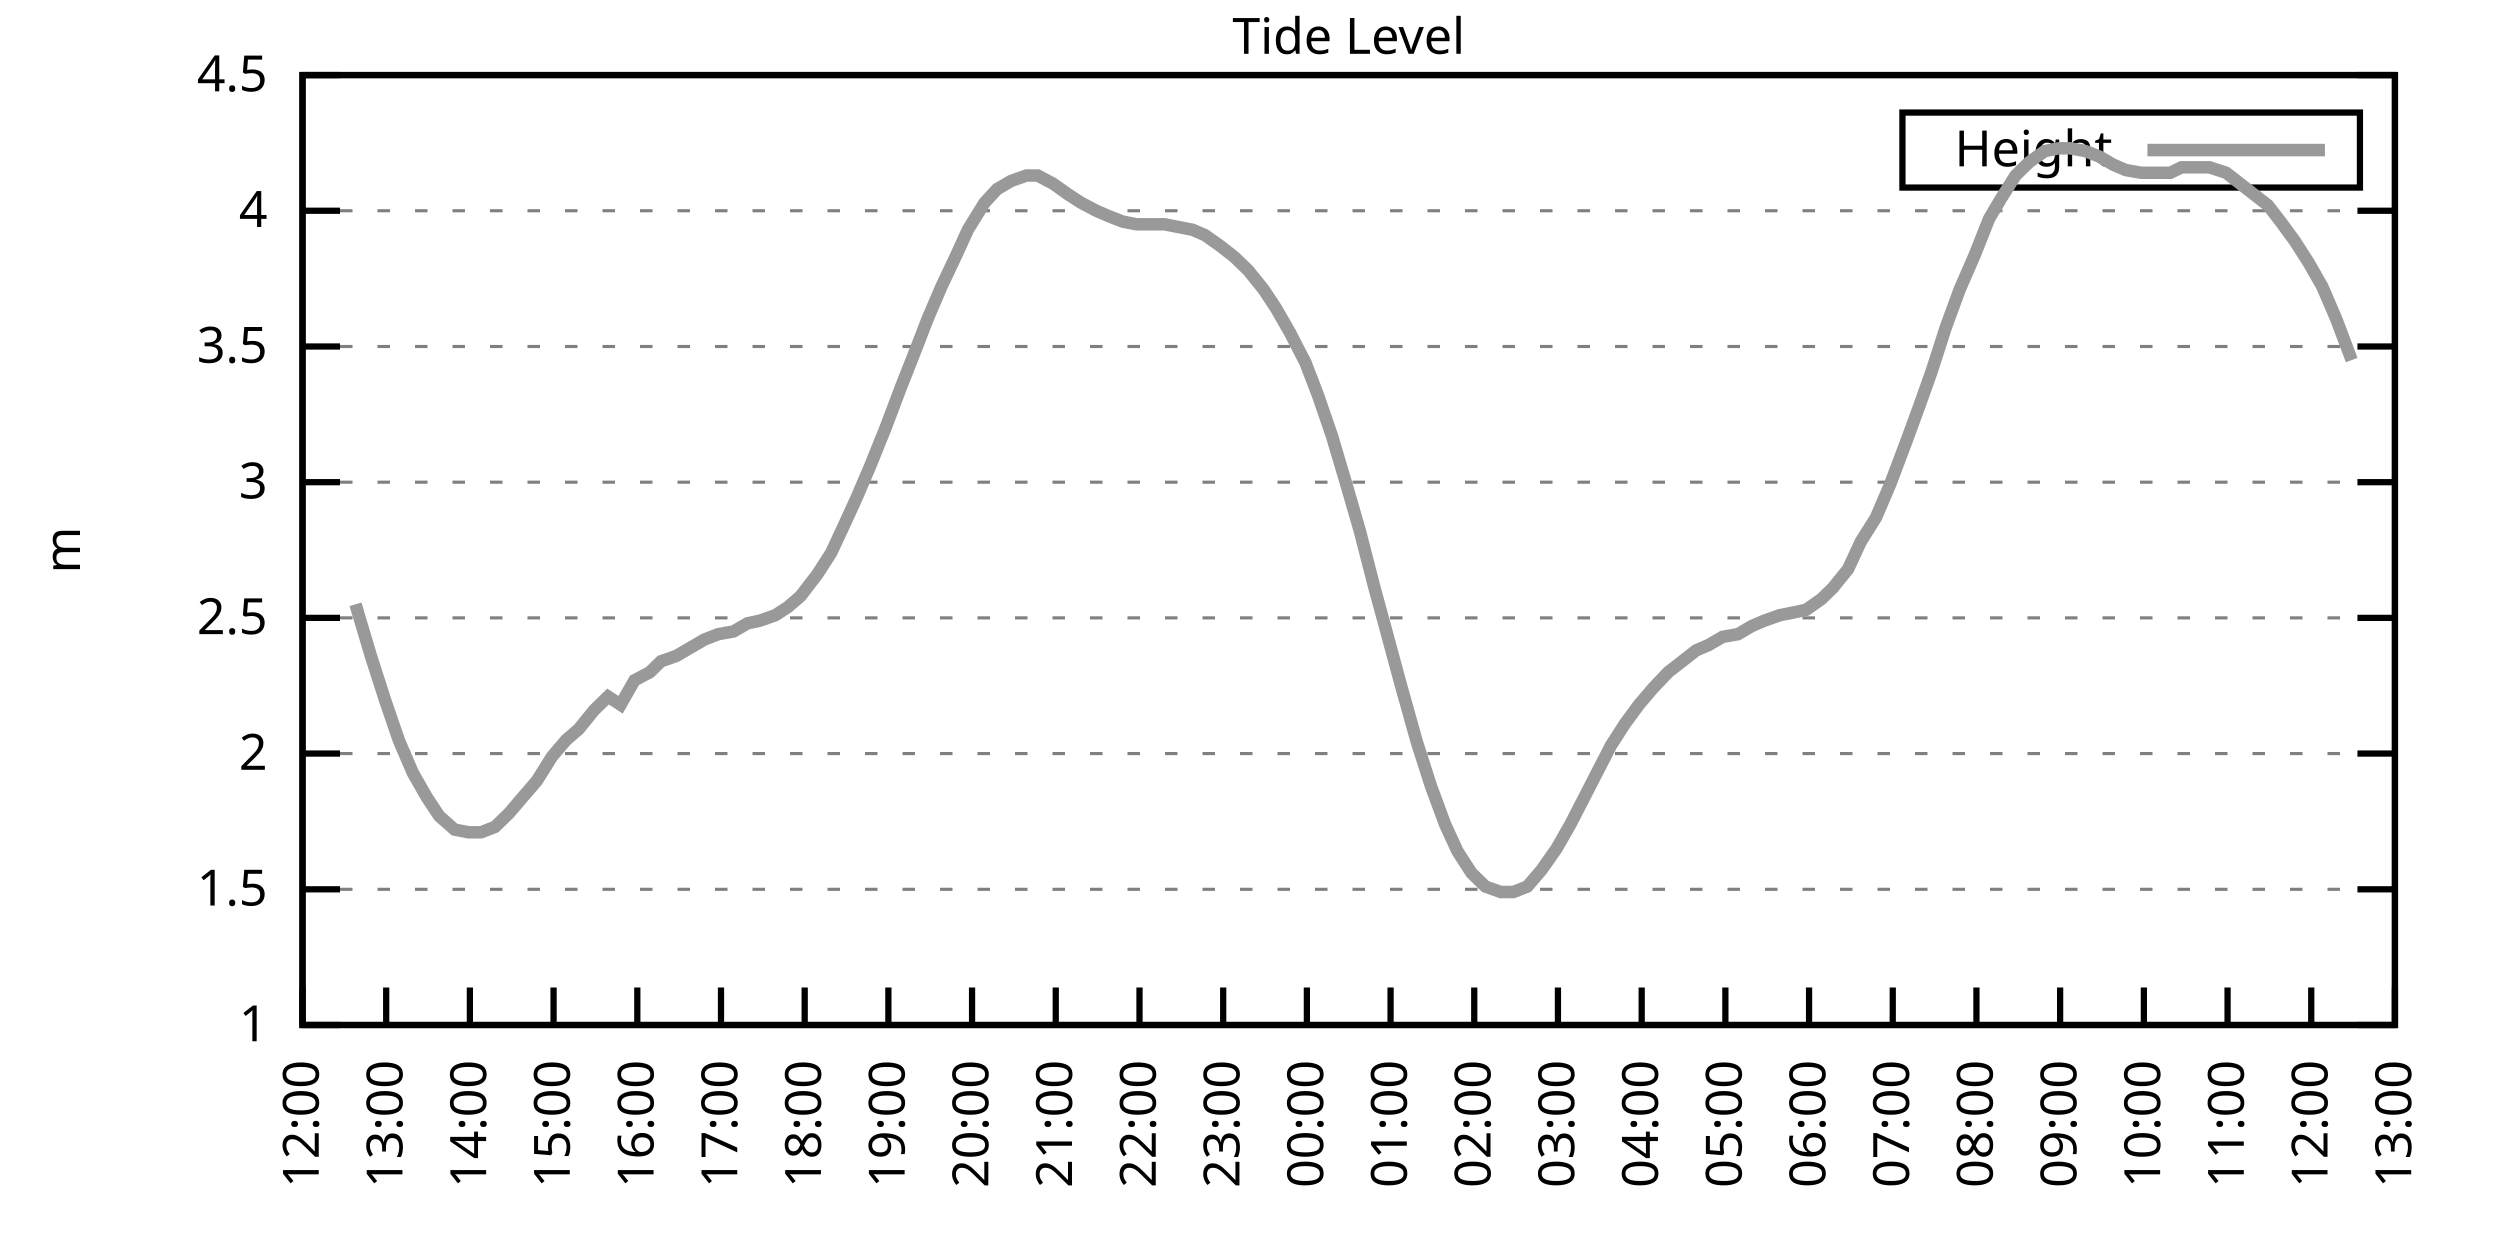
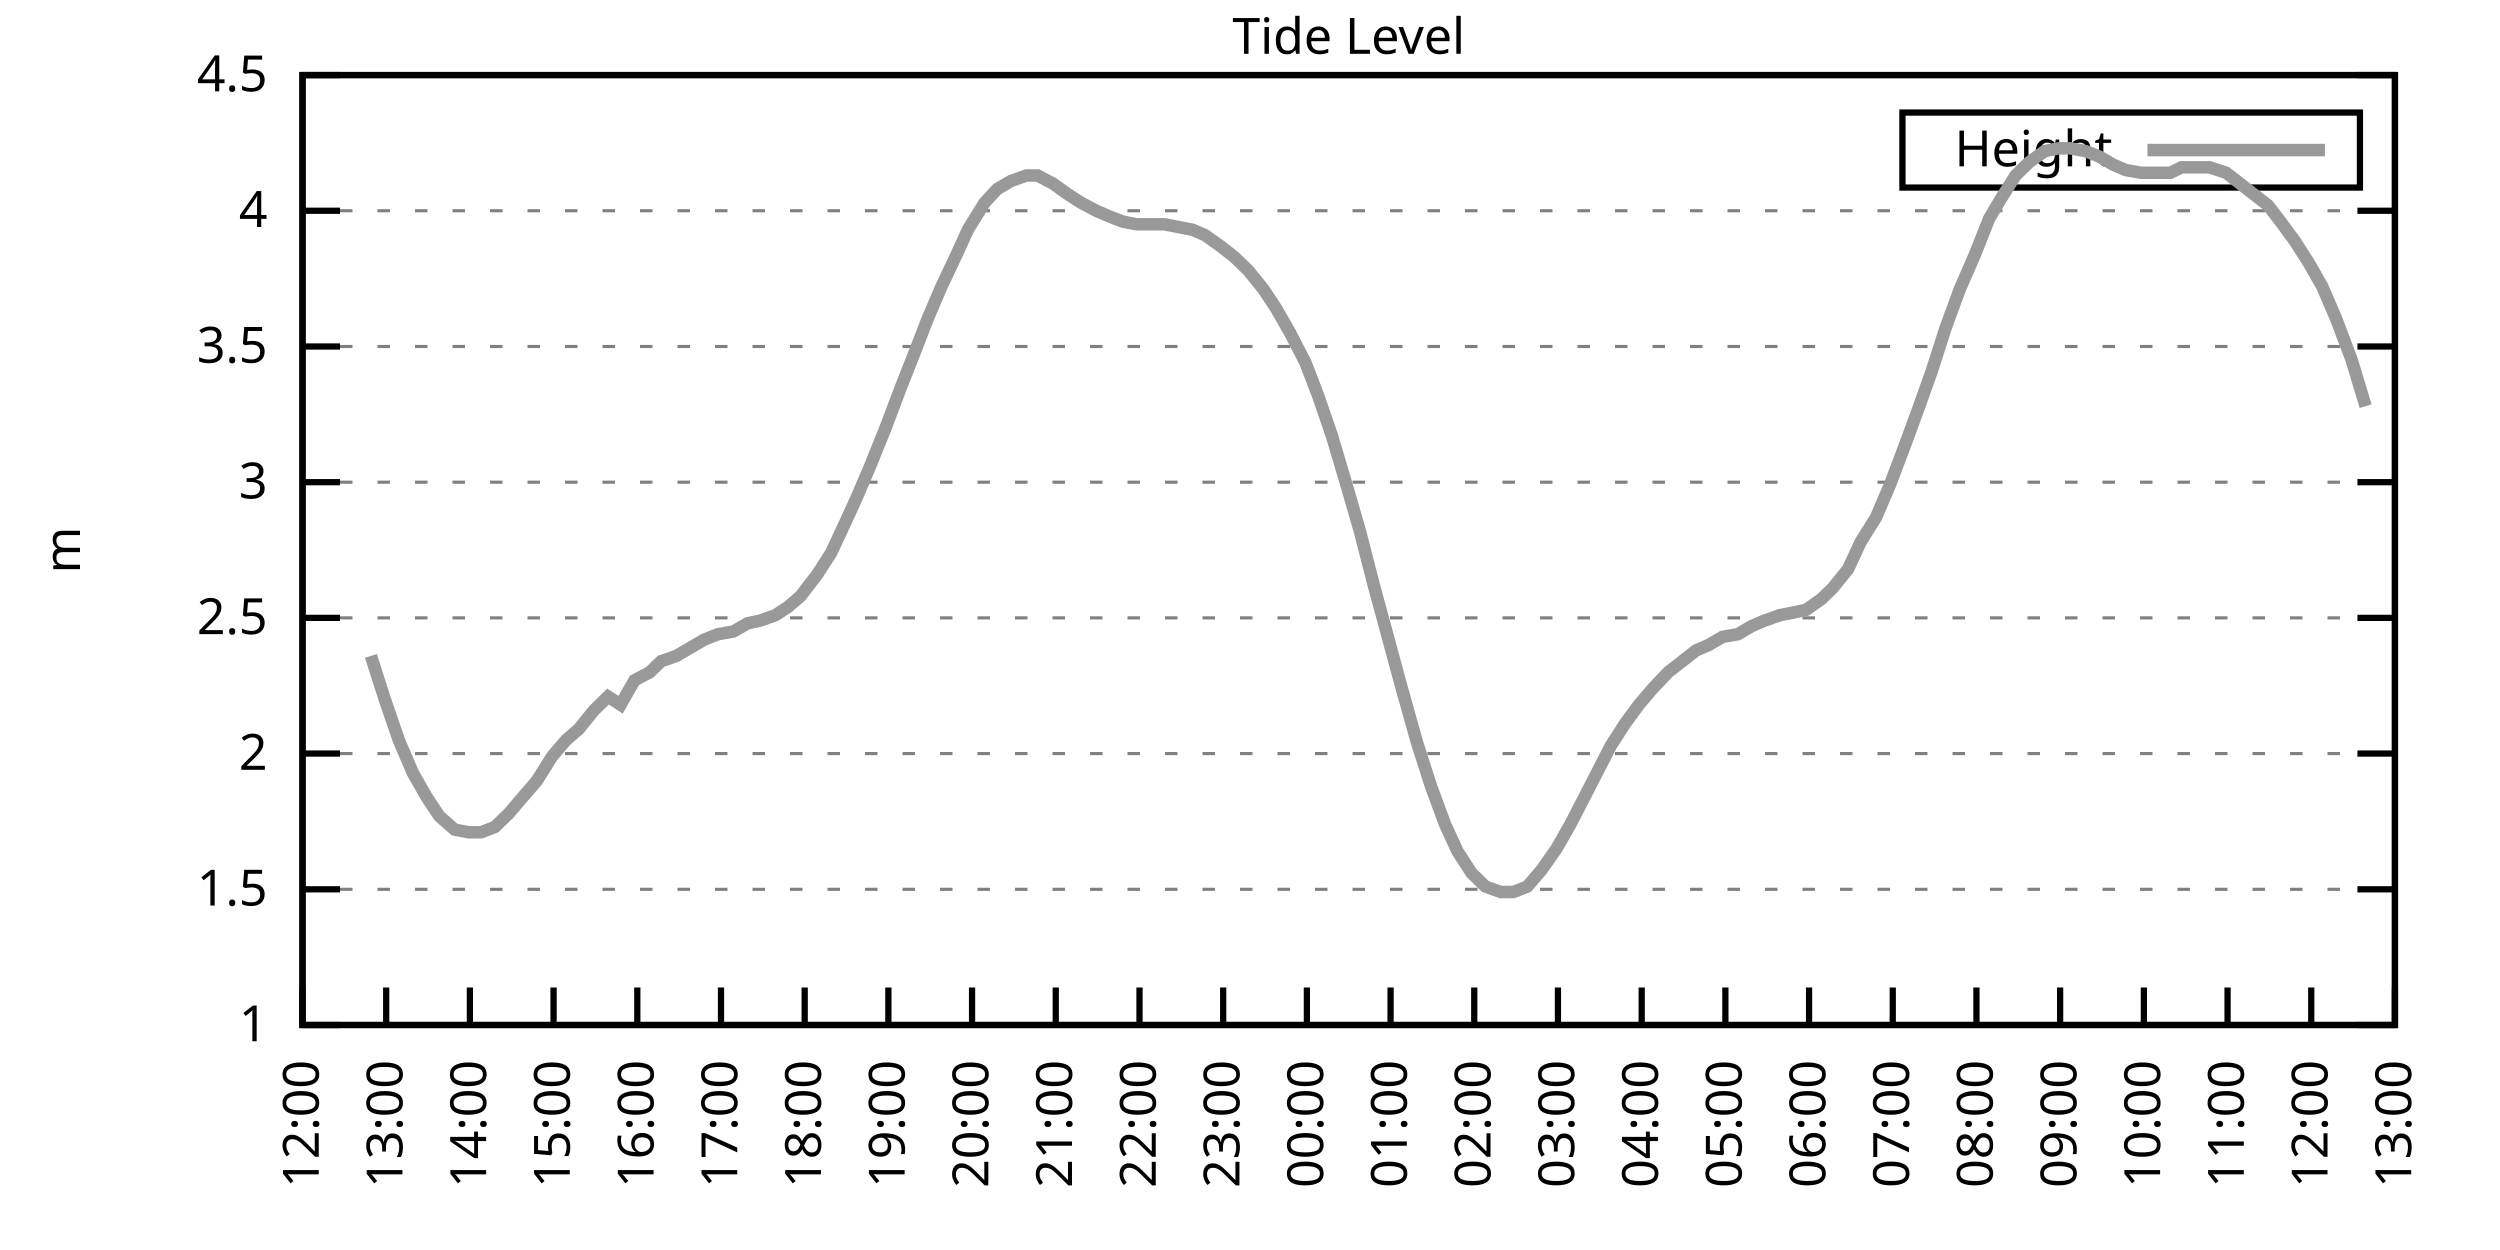
<svg xmlns="http://www.w3.org/2000/svg" xmlns:xlink="http://www.w3.org/1999/xlink" width="400" height="200" viewBox="0 0 400 200">
  <g id="gnuplot_canvas">
    <rect x="0" y="0" width="400" height="200" fill="none" />
    <defs>
      <circle id="gpDot" r="0.5" stroke-width="0.5" stroke="currentColor" />
      <path id="gpPt0" stroke-width="0.333" stroke="currentColor" d="M-1,0 h2 M0,-1 v2" />
      <path id="gpPt1" stroke-width="0.333" stroke="currentColor" d="M-1,-1 L1,1 M1,-1 L-1,1" />
      <path id="gpPt2" stroke-width="0.333" stroke="currentColor" d="M-1,0 L1,0 M0,-1 L0,1 M-1,-1 L1,1 M-1,1 L1,-1" />
      <rect id="gpPt3" stroke-width="0.333" stroke="currentColor" x="-1" y="-1" width="2" height="2" />
      <rect id="gpPt4" stroke-width="0.333" stroke="currentColor" fill="currentColor" x="-1" y="-1" width="2" height="2" />
      <circle id="gpPt5" stroke-width="0.333" stroke="currentColor" cx="0" cy="0" r="1" />
      <use xlink:href="#gpPt5" id="gpPt6" fill="currentColor" stroke="none" />
      <path id="gpPt7" stroke-width="0.333" stroke="currentColor" d="M0,-1.33 L-1.33,0.67 L1.33,0.67 z" />
      <use xlink:href="#gpPt7" id="gpPt8" fill="currentColor" stroke="none" />
      <use xlink:href="#gpPt7" id="gpPt9" stroke="currentColor" transform="rotate(180)" />
      <use xlink:href="#gpPt9" id="gpPt10" fill="currentColor" stroke="none" />
      <use xlink:href="#gpPt3" id="gpPt11" stroke="currentColor" transform="rotate(45)" />
      <use xlink:href="#gpPt11" id="gpPt12" fill="currentColor" stroke="none" />
      <path id="gpPt13" stroke-width="0.333" stroke="currentColor" d="M0,1.330 L1.265,0.411 L0.782,-1.067 L-0.782,-1.076 L-1.265,0.411 z" />
      <use xlink:href="#gpPt13" id="gpPt14" fill="currentColor" stroke="none" />
      <filter id="textbox" filterUnits="objectBoundingBox" x="0" y="0" height="1" width="1">
        <feFlood flood-color="white" flood-opacity="1" result="bgnd" />
        <feComposite in="SourceGraphic" in2="bgnd" operator="atop" />
      </filter>
      <filter id="greybox" filterUnits="objectBoundingBox" x="0" y="0" height="1" width="1">
        <feFlood flood-color="lightgrey" flood-opacity="1" result="grey" />
        <feComposite in="SourceGraphic" in2="grey" operator="atop" />
      </filter>
    </defs>
    <g fill="none" color="white" stroke="currentColor" stroke-width="1.00" stroke-linecap="butt" stroke-linejoin="miter">
</g>
    <g fill="none" color="black" stroke="currentColor" stroke-width="1.00" stroke-linecap="butt" stroke-linejoin="miter">
      <g stroke="none" shape-rendering="crispEdges">
        <polygon fill="rgb(255, 255, 255)" points="48.40,164.00 383.18,164.00 383.18,12.02 48.40,12.02 " />
      </g>
    </g>
    <g fill="none" color="black" stroke="currentColor" stroke-width="1.00" stroke-linecap="butt" stroke-linejoin="miter">
</g>
    <g fill="none" color="black" stroke="black" stroke-width="0.50" stroke-linecap="butt" stroke-linejoin="miter">
</g>
    <g fill="none" color="gray" stroke="currentColor" stroke-width="0.50" stroke-linecap="butt" stroke-linejoin="miter">
      <path stroke="gray" stroke-dasharray="2,4" class="gridline" d="M48.40,164.00 L383.19,164.00  " />
    </g>
    <g fill="none" color="gray" stroke="gray" stroke-width="1.00" stroke-linecap="butt" stroke-linejoin="miter">
</g>
    <g fill="none" color="black" stroke="currentColor" stroke-width="1.00" stroke-linecap="butt" stroke-linejoin="miter">
      <path stroke="black" d="M48.40,164.00 L54.40,164.00 M383.19,164.00 L377.19,164.00  " />
      <g transform="translate(42.80,166.60)" stroke="none" fill="black" font-family="Sans" font-size="8.00" text-anchor="end">
        <text>
          <tspan font-family="Sans"> 1</tspan>
        </text>
      </g>
    </g>
    <g fill="none" color="black" stroke="currentColor" stroke-width="1.00" stroke-linecap="butt" stroke-linejoin="miter">
</g>
    <g fill="none" color="black" stroke="black" stroke-width="0.50" stroke-linecap="butt" stroke-linejoin="miter">
</g>
    <g fill="none" color="gray" stroke="currentColor" stroke-width="0.50" stroke-linecap="butt" stroke-linejoin="miter">
      <path stroke="gray" stroke-dasharray="2,4" class="gridline" d="M48.40,142.29 L383.19,142.29  " />
    </g>
    <g fill="none" color="gray" stroke="gray" stroke-width="1.00" stroke-linecap="butt" stroke-linejoin="miter">
</g>
    <g fill="none" color="black" stroke="currentColor" stroke-width="1.00" stroke-linecap="butt" stroke-linejoin="miter">
      <path stroke="black" d="M48.40,142.29 L54.40,142.29 M383.19,142.29 L377.19,142.29  " />
      <g transform="translate(42.80,144.89)" stroke="none" fill="black" font-family="Sans" font-size="8.00" text-anchor="end">
        <text>
          <tspan font-family="Sans"> 1.5</tspan>
        </text>
      </g>
    </g>
    <g fill="none" color="black" stroke="currentColor" stroke-width="1.00" stroke-linecap="butt" stroke-linejoin="miter">
</g>
    <g fill="none" color="black" stroke="black" stroke-width="0.50" stroke-linecap="butt" stroke-linejoin="miter">
</g>
    <g fill="none" color="gray" stroke="currentColor" stroke-width="0.50" stroke-linecap="butt" stroke-linejoin="miter">
      <path stroke="gray" stroke-dasharray="2,4" class="gridline" d="M48.40,120.57 L383.19,120.57  " />
    </g>
    <g fill="none" color="gray" stroke="gray" stroke-width="1.00" stroke-linecap="butt" stroke-linejoin="miter">
</g>
    <g fill="none" color="black" stroke="currentColor" stroke-width="1.00" stroke-linecap="butt" stroke-linejoin="miter">
      <path stroke="black" d="M48.40,120.57 L54.40,120.57 M383.19,120.57 L377.19,120.57  " />
      <g transform="translate(42.80,123.17)" stroke="none" fill="black" font-family="Sans" font-size="8.00" text-anchor="end">
        <text>
          <tspan font-family="Sans"> 2</tspan>
        </text>
      </g>
    </g>
    <g fill="none" color="black" stroke="currentColor" stroke-width="1.00" stroke-linecap="butt" stroke-linejoin="miter">
</g>
    <g fill="none" color="black" stroke="black" stroke-width="0.50" stroke-linecap="butt" stroke-linejoin="miter">
</g>
    <g fill="none" color="gray" stroke="currentColor" stroke-width="0.50" stroke-linecap="butt" stroke-linejoin="miter">
      <path stroke="gray" stroke-dasharray="2,4" class="gridline" d="M48.40,98.86 L383.19,98.86  " />
    </g>
    <g fill="none" color="gray" stroke="gray" stroke-width="1.00" stroke-linecap="butt" stroke-linejoin="miter">
</g>
    <g fill="none" color="black" stroke="currentColor" stroke-width="1.00" stroke-linecap="butt" stroke-linejoin="miter">
      <path stroke="black" d="M48.40,98.86 L54.40,98.86 M383.19,98.86 L377.19,98.86  " />
      <g transform="translate(42.80,101.46)" stroke="none" fill="black" font-family="Sans" font-size="8.00" text-anchor="end">
        <text>
          <tspan font-family="Sans"> 2.5</tspan>
        </text>
      </g>
    </g>
    <g fill="none" color="black" stroke="currentColor" stroke-width="1.00" stroke-linecap="butt" stroke-linejoin="miter">
</g>
    <g fill="none" color="black" stroke="black" stroke-width="0.50" stroke-linecap="butt" stroke-linejoin="miter">
</g>
    <g fill="none" color="gray" stroke="currentColor" stroke-width="0.50" stroke-linecap="butt" stroke-linejoin="miter">
      <path stroke="gray" stroke-dasharray="2,4" class="gridline" d="M48.40,77.15 L383.19,77.15  " />
    </g>
    <g fill="none" color="gray" stroke="gray" stroke-width="1.00" stroke-linecap="butt" stroke-linejoin="miter">
</g>
    <g fill="none" color="black" stroke="currentColor" stroke-width="1.00" stroke-linecap="butt" stroke-linejoin="miter">
      <path stroke="black" d="M48.40,77.15 L54.40,77.15 M383.19,77.15 L377.19,77.15  " />
      <g transform="translate(42.80,79.75)" stroke="none" fill="black" font-family="Sans" font-size="8.00" text-anchor="end">
        <text>
          <tspan font-family="Sans"> 3</tspan>
        </text>
      </g>
    </g>
    <g fill="none" color="black" stroke="currentColor" stroke-width="1.00" stroke-linecap="butt" stroke-linejoin="miter">
</g>
    <g fill="none" color="black" stroke="black" stroke-width="0.50" stroke-linecap="butt" stroke-linejoin="miter">
</g>
    <g fill="none" color="gray" stroke="currentColor" stroke-width="0.50" stroke-linecap="butt" stroke-linejoin="miter">
      <path stroke="gray" stroke-dasharray="2,4" class="gridline" d="M48.40,55.44 L383.19,55.44  " />
    </g>
    <g fill="none" color="gray" stroke="gray" stroke-width="1.00" stroke-linecap="butt" stroke-linejoin="miter">
</g>
    <g fill="none" color="black" stroke="currentColor" stroke-width="1.00" stroke-linecap="butt" stroke-linejoin="miter">
      <path stroke="black" d="M48.40,55.44 L54.40,55.44 M383.19,55.44 L377.19,55.44  " />
      <g transform="translate(42.80,58.04)" stroke="none" fill="black" font-family="Sans" font-size="8.00" text-anchor="end">
        <text>
          <tspan font-family="Sans"> 3.5</tspan>
        </text>
      </g>
    </g>
    <g fill="none" color="black" stroke="currentColor" stroke-width="1.00" stroke-linecap="butt" stroke-linejoin="miter">
</g>
    <g fill="none" color="black" stroke="black" stroke-width="0.50" stroke-linecap="butt" stroke-linejoin="miter">
</g>
    <g fill="none" color="gray" stroke="currentColor" stroke-width="0.50" stroke-linecap="butt" stroke-linejoin="miter">
      <path stroke="gray" stroke-dasharray="2,4" class="gridline" d="M48.40,33.72 L383.19,33.72  " />
    </g>
    <g fill="none" color="gray" stroke="gray" stroke-width="1.00" stroke-linecap="butt" stroke-linejoin="miter">
</g>
    <g fill="none" color="black" stroke="currentColor" stroke-width="1.00" stroke-linecap="butt" stroke-linejoin="miter">
      <path stroke="black" d="M48.40,33.72 L54.40,33.72 M383.19,33.72 L377.19,33.72  " />
      <g transform="translate(42.80,36.32)" stroke="none" fill="black" font-family="Sans" font-size="8.00" text-anchor="end">
        <text>
          <tspan font-family="Sans"> 4</tspan>
        </text>
      </g>
    </g>
    <g fill="none" color="black" stroke="currentColor" stroke-width="1.00" stroke-linecap="butt" stroke-linejoin="miter">
</g>
    <g fill="none" color="black" stroke="black" stroke-width="0.50" stroke-linecap="butt" stroke-linejoin="miter">
</g>
    <g fill="none" color="gray" stroke="currentColor" stroke-width="0.50" stroke-linecap="butt" stroke-linejoin="miter">
      <path stroke="gray" stroke-dasharray="2,4" class="gridline" d="M48.40,12.01 L383.19,12.01  " />
    </g>
    <g fill="none" color="gray" stroke="gray" stroke-width="1.00" stroke-linecap="butt" stroke-linejoin="miter">
</g>
    <g fill="none" color="black" stroke="currentColor" stroke-width="1.00" stroke-linecap="butt" stroke-linejoin="miter">
      <path stroke="black" d="M48.40,12.01 L54.40,12.01 M383.19,12.01 L377.19,12.01  " />
      <g transform="translate(42.80,14.61)" stroke="none" fill="black" font-family="Sans" font-size="8.00" text-anchor="end">
        <text>
          <tspan font-family="Sans"> 4.5</tspan>
        </text>
      </g>
    </g>
    <g fill="none" color="black" stroke="currentColor" stroke-width="1.00" stroke-linecap="butt" stroke-linejoin="miter">
      <path stroke="black" d="M48.40,164.00 L48.40,158.00  " />
      <g transform="translate(51.00,169.60) rotate(270.00)" stroke="none" fill="black" font-family="Sans" font-size="8.00" text-anchor="end">
        <text>
          <tspan font-family="Sans">12:00</tspan>
        </text>
      </g>
    </g>
    <g fill="none" color="black" stroke="currentColor" stroke-width="1.00" stroke-linecap="butt" stroke-linejoin="miter">
      <path stroke="black" d="M61.79,164.00 L61.79,158.00  " />
      <g transform="translate(64.39,169.60) rotate(270.00)" stroke="none" fill="black" font-family="Sans" font-size="8.00" text-anchor="end">
        <text>
          <tspan font-family="Sans">13:00</tspan>
        </text>
      </g>
    </g>
    <g fill="none" color="black" stroke="currentColor" stroke-width="1.00" stroke-linecap="butt" stroke-linejoin="miter">
      <path stroke="black" d="M75.18,164.00 L75.18,158.00  " />
      <g transform="translate(77.78,169.60) rotate(270.00)" stroke="none" fill="black" font-family="Sans" font-size="8.00" text-anchor="end">
        <text>
          <tspan font-family="Sans">14:00</tspan>
        </text>
      </g>
    </g>
    <g fill="none" color="black" stroke="currentColor" stroke-width="1.00" stroke-linecap="butt" stroke-linejoin="miter">
      <path stroke="black" d="M88.57,164.00 L88.57,158.00  " />
      <g transform="translate(91.17,169.60) rotate(270.00)" stroke="none" fill="black" font-family="Sans" font-size="8.00" text-anchor="end">
        <text>
          <tspan font-family="Sans">15:00</tspan>
        </text>
      </g>
    </g>
    <g fill="none" color="black" stroke="currentColor" stroke-width="1.00" stroke-linecap="butt" stroke-linejoin="miter">
      <path stroke="black" d="M101.97,164.00 L101.97,158.00  " />
      <g transform="translate(104.57,169.60) rotate(270.00)" stroke="none" fill="black" font-family="Sans" font-size="8.00" text-anchor="end">
        <text>
          <tspan font-family="Sans">16:00</tspan>
        </text>
      </g>
    </g>
    <g fill="none" color="black" stroke="currentColor" stroke-width="1.00" stroke-linecap="butt" stroke-linejoin="miter">
      <path stroke="black" d="M115.36,164.00 L115.36,158.00  " />
      <g transform="translate(117.96,169.60) rotate(270.00)" stroke="none" fill="black" font-family="Sans" font-size="8.00" text-anchor="end">
        <text>
          <tspan font-family="Sans">17:00</tspan>
        </text>
      </g>
    </g>
    <g fill="none" color="black" stroke="currentColor" stroke-width="1.00" stroke-linecap="butt" stroke-linejoin="miter">
      <path stroke="black" d="M128.75,164.00 L128.75,158.00  " />
      <g transform="translate(131.35,169.60) rotate(270.00)" stroke="none" fill="black" font-family="Sans" font-size="8.00" text-anchor="end">
        <text>
          <tspan font-family="Sans">18:00</tspan>
        </text>
      </g>
    </g>
    <g fill="none" color="black" stroke="currentColor" stroke-width="1.00" stroke-linecap="butt" stroke-linejoin="miter">
      <path stroke="black" d="M142.14,164.00 L142.14,158.00  " />
      <g transform="translate(144.74,169.60) rotate(270.00)" stroke="none" fill="black" font-family="Sans" font-size="8.00" text-anchor="end">
        <text>
          <tspan font-family="Sans">19:00</tspan>
        </text>
      </g>
    </g>
    <g fill="none" color="black" stroke="currentColor" stroke-width="1.00" stroke-linecap="butt" stroke-linejoin="miter">
      <path stroke="black" d="M155.53,164.00 L155.53,158.00  " />
      <g transform="translate(158.13,169.60) rotate(270.00)" stroke="none" fill="black" font-family="Sans" font-size="8.00" text-anchor="end">
        <text>
          <tspan font-family="Sans">20:00</tspan>
        </text>
      </g>
    </g>
    <g fill="none" color="black" stroke="currentColor" stroke-width="1.00" stroke-linecap="butt" stroke-linejoin="miter">
      <path stroke="black" d="M168.92,164.00 L168.92,158.00  " />
      <g transform="translate(171.52,169.60) rotate(270.00)" stroke="none" fill="black" font-family="Sans" font-size="8.00" text-anchor="end">
        <text>
          <tspan font-family="Sans">21:00</tspan>
        </text>
      </g>
    </g>
    <g fill="none" color="black" stroke="currentColor" stroke-width="1.00" stroke-linecap="butt" stroke-linejoin="miter">
      <path stroke="black" d="M182.32,164.00 L182.32,158.00  " />
      <g transform="translate(184.92,169.60) rotate(270.00)" stroke="none" fill="black" font-family="Sans" font-size="8.00" text-anchor="end">
        <text>
          <tspan font-family="Sans">22:00</tspan>
        </text>
      </g>
    </g>
    <g fill="none" color="black" stroke="currentColor" stroke-width="1.00" stroke-linecap="butt" stroke-linejoin="miter">
      <path stroke="black" d="M195.71,164.00 L195.71,158.00  " />
      <g transform="translate(198.31,169.60) rotate(270.00)" stroke="none" fill="black" font-family="Sans" font-size="8.00" text-anchor="end">
        <text>
          <tspan font-family="Sans">23:00</tspan>
        </text>
      </g>
    </g>
    <g fill="none" color="black" stroke="currentColor" stroke-width="1.00" stroke-linecap="butt" stroke-linejoin="miter">
      <path stroke="black" d="M209.10,164.00 L209.10,158.00  " />
      <g transform="translate(211.70,169.60) rotate(270.00)" stroke="none" fill="black" font-family="Sans" font-size="8.00" text-anchor="end">
        <text>
          <tspan font-family="Sans">00:00</tspan>
        </text>
      </g>
    </g>
    <g fill="none" color="black" stroke="currentColor" stroke-width="1.00" stroke-linecap="butt" stroke-linejoin="miter">
      <path stroke="black" d="M222.49,164.00 L222.49,158.00  " />
      <g transform="translate(225.09,169.60) rotate(270.00)" stroke="none" fill="black" font-family="Sans" font-size="8.00" text-anchor="end">
        <text>
          <tspan font-family="Sans">01:00</tspan>
        </text>
      </g>
    </g>
    <g fill="none" color="black" stroke="currentColor" stroke-width="1.00" stroke-linecap="butt" stroke-linejoin="miter">
      <path stroke="black" d="M235.88,164.00 L235.88,158.00  " />
      <g transform="translate(238.48,169.60) rotate(270.00)" stroke="none" fill="black" font-family="Sans" font-size="8.00" text-anchor="end">
        <text>
          <tspan font-family="Sans">02:00</tspan>
        </text>
      </g>
    </g>
    <g fill="none" color="black" stroke="currentColor" stroke-width="1.00" stroke-linecap="butt" stroke-linejoin="miter">
      <path stroke="black" d="M249.27,164.00 L249.27,158.00  " />
      <g transform="translate(251.87,169.60) rotate(270.00)" stroke="none" fill="black" font-family="Sans" font-size="8.00" text-anchor="end">
        <text>
          <tspan font-family="Sans">03:00</tspan>
        </text>
      </g>
    </g>
    <g fill="none" color="black" stroke="currentColor" stroke-width="1.00" stroke-linecap="butt" stroke-linejoin="miter">
      <path stroke="black" d="M262.67,164.00 L262.67,158.00  " />
      <g transform="translate(265.27,169.60) rotate(270.00)" stroke="none" fill="black" font-family="Sans" font-size="8.00" text-anchor="end">
        <text>
          <tspan font-family="Sans">04:00</tspan>
        </text>
      </g>
    </g>
    <g fill="none" color="black" stroke="currentColor" stroke-width="1.00" stroke-linecap="butt" stroke-linejoin="miter">
      <path stroke="black" d="M276.06,164.00 L276.06,158.00  " />
      <g transform="translate(278.66,169.60) rotate(270.00)" stroke="none" fill="black" font-family="Sans" font-size="8.00" text-anchor="end">
        <text>
          <tspan font-family="Sans">05:00</tspan>
        </text>
      </g>
    </g>
    <g fill="none" color="black" stroke="currentColor" stroke-width="1.00" stroke-linecap="butt" stroke-linejoin="miter">
      <path stroke="black" d="M289.45,164.00 L289.45,158.00  " />
      <g transform="translate(292.05,169.60) rotate(270.00)" stroke="none" fill="black" font-family="Sans" font-size="8.00" text-anchor="end">
        <text>
          <tspan font-family="Sans">06:00</tspan>
        </text>
      </g>
    </g>
    <g fill="none" color="black" stroke="currentColor" stroke-width="1.00" stroke-linecap="butt" stroke-linejoin="miter">
      <path stroke="black" d="M302.84,164.00 L302.84,158.00  " />
      <g transform="translate(305.44,169.60) rotate(270.00)" stroke="none" fill="black" font-family="Sans" font-size="8.00" text-anchor="end">
        <text>
          <tspan font-family="Sans">07:00</tspan>
        </text>
      </g>
    </g>
    <g fill="none" color="black" stroke="currentColor" stroke-width="1.00" stroke-linecap="butt" stroke-linejoin="miter">
      <path stroke="black" d="M316.23,164.00 L316.23,158.00  " />
      <g transform="translate(318.83,169.60) rotate(270.00)" stroke="none" fill="black" font-family="Sans" font-size="8.00" text-anchor="end">
        <text>
          <tspan font-family="Sans">08:00</tspan>
        </text>
      </g>
    </g>
    <g fill="none" color="black" stroke="currentColor" stroke-width="1.00" stroke-linecap="butt" stroke-linejoin="miter">
      <path stroke="black" d="M329.62,164.00 L329.62,158.00  " />
      <g transform="translate(332.22,169.60) rotate(270.00)" stroke="none" fill="black" font-family="Sans" font-size="8.00" text-anchor="end">
        <text>
          <tspan font-family="Sans">09:00</tspan>
        </text>
      </g>
    </g>
    <g fill="none" color="black" stroke="currentColor" stroke-width="1.00" stroke-linecap="butt" stroke-linejoin="miter">
      <path stroke="black" d="M343.02,164.00 L343.02,158.00  " />
      <g transform="translate(345.62,169.60) rotate(270.00)" stroke="none" fill="black" font-family="Sans" font-size="8.00" text-anchor="end">
        <text>
          <tspan font-family="Sans">10:00</tspan>
        </text>
      </g>
    </g>
    <g fill="none" color="black" stroke="currentColor" stroke-width="1.00" stroke-linecap="butt" stroke-linejoin="miter">
      <path stroke="black" d="M356.41,164.00 L356.41,158.00  " />
      <g transform="translate(359.01,169.60) rotate(270.00)" stroke="none" fill="black" font-family="Sans" font-size="8.00" text-anchor="end">
        <text>
          <tspan font-family="Sans">11:00</tspan>
        </text>
      </g>
    </g>
    <g fill="none" color="black" stroke="currentColor" stroke-width="1.00" stroke-linecap="butt" stroke-linejoin="miter">
      <path stroke="black" d="M369.80,164.00 L369.80,158.00  " />
      <g transform="translate(372.40,169.60) rotate(270.00)" stroke="none" fill="black" font-family="Sans" font-size="8.00" text-anchor="end">
        <text>
          <tspan font-family="Sans">12:00</tspan>
        </text>
      </g>
    </g>
    <g fill="none" color="black" stroke="currentColor" stroke-width="1.00" stroke-linecap="butt" stroke-linejoin="miter">
      <path stroke="black" d="M383.19,164.00 L383.19,158.00  " />
      <g transform="translate(385.79,169.60) rotate(270.00)" stroke="none" fill="black" font-family="Sans" font-size="8.00" text-anchor="end">
        <text>
          <tspan font-family="Sans">13:00</tspan>
        </text>
      </g>
    </g>
    <g fill="none" color="black" stroke="currentColor" stroke-width="1.00" stroke-linecap="butt" stroke-linejoin="miter">
</g>
    <g fill="none" color="black" stroke="currentColor" stroke-width="1.00" stroke-linecap="butt" stroke-linejoin="miter">
      <path stroke="black" d="M48.40,12.01 L48.40,164.00 L383.19,164.00 L383.19,12.01 L48.40,12.01 Z  " />
    </g>
    <g fill="none" color="black" stroke="currentColor" stroke-width="1.00" stroke-linecap="butt" stroke-linejoin="miter">
</g>
    <g fill="none" color="black" stroke="currentColor" stroke-width="1.00" stroke-linecap="butt" stroke-linejoin="miter">
      <path stroke="black" d="M304.39,30.01 L304.39,18.01 L377.59,18.01 L377.59,30.01 L304.39,30.01 Z  " />
    </g>
    <g id="Tide_level_plot_1">
      <g fill="none" color="white" stroke="black" stroke-width="2.00" stroke-linecap="butt" stroke-linejoin="miter">
</g>
      <g fill="none" color="black" stroke="currentColor" stroke-width="2.00" stroke-linecap="butt" stroke-linejoin="miter">
        <g transform="translate(337.99,26.61)" stroke="none" fill="black" font-family="Sans" font-size="8.00" text-anchor="end">
          <text>
            <tspan font-family="Sans">Height</tspan>
          </text>
        </g>
      </g>
      <g fill="none" color="black" stroke="currentColor" stroke-width="2.00" stroke-linecap="butt" stroke-linejoin="miter">
-         <path stroke="rgb(153, 153, 153)" d="M343.59,24.01 L371.99,24.01 M56.88,96.69 L59.34,104.94 L61.57,111.89 L63.80,118.40 L66.03,123.61 L68.26,127.52   L70.27,130.56 L72.73,132.73 L74.96,133.17 L76.97,133.17 L79.20,132.30 L81.43,130.13 L83.66,127.52 L85.90,124.92   L88.35,121.01 L90.58,118.40 L92.59,116.67 L95.05,113.63 L97.28,111.45 L99.29,112.76 L101.52,108.85 L103.98,107.55   L105.76,105.81 L108.22,104.94 L110.45,103.64 L112.68,102.34 L114.91,101.47 L117.37,101.03 L119.60,99.73 L121.61,99.30   L124.06,98.43 L126.07,97.12 L128.08,95.39 L130.76,91.91 L132.99,88.44 L135.22,83.66 L137.01,79.75 L139.24,74.54   L141.69,68.46 L144.15,61.95 L146.38,56.30 L148.39,51.09 L150.62,45.88 L153.08,40.67 L154.86,36.76 L157.54,32.42   L159.55,30.25 L161.78,28.95 L164.24,28.08 L166.02,28.08 L168.48,29.38 L170.93,31.12 L172.94,32.42 L175.40,33.72   L177.41,34.59 L179.64,35.46 L181.87,35.89 L183.88,35.89 L186.33,35.89 L188.57,36.33 L190.80,36.76 L192.81,37.63   L195.26,39.37 L197.49,41.11 L199.73,43.28 L202.18,46.32 L204.19,49.36 L206.42,53.26 L208.88,58.04 L210.88,63.25   L213.12,69.77 L215.57,78.02 L217.58,84.97 L219.81,93.65 L221.82,101.03 L224.05,109.28 L226.73,118.84 L228.96,125.79   L231.20,131.86 L233.20,136.21 L235.44,139.68 L237.67,141.85 L240.12,142.72 L242.13,142.72 L244.36,141.85 L246.60,139.25   L249.05,135.77 L251.28,131.86 L253.29,127.96 L255.52,123.61 L257.76,119.27 L259.99,115.80 L262.22,112.76 L264.45,110.15   L266.91,107.55 L269.14,105.81 L271.37,104.07 L273.38,103.20 L275.61,101.90 L278.07,101.47 L280.30,100.16 L282.31,99.30   L284.76,98.43 L286.99,97.99 L289.00,97.56 L291.46,95.82 L293.24,94.08 L295.70,91.04 L297.71,86.70 L300.16,82.79   L302.39,77.58 L304.85,71.07 L307.08,64.99 L309.09,59.34 L311.32,52.40 L313.55,46.32 L316.01,40.67 L318.24,35.03   L320.03,31.99 L322.48,28.08 L324.71,25.91 L327.17,24.17 L329.40,23.73 L331.19,23.73 L333.64,24.17 L335.87,25.04   L338.10,26.34 L340.11,27.21 L342.57,27.64 L344.58,27.64 L347.26,27.64 L349.04,26.77 L351.27,26.77 L353.51,26.77   L356.18,27.64 L358.42,29.38 L360.65,31.12 L362.88,32.85 L364.89,35.46 L367.12,38.50 L369.35,41.97 L371.58,45.88   L373.82,51.09 L376.27,57.61  " />
+         <path stroke="rgb(153, 153, 153)" d="M343.59,24.01 L371.99,24.01 M59.34,104.94 L61.57,111.89 L63.80,118.40 L66.03,123.61 L68.26,127.52 L70.27,130.56   L72.73,132.73 L74.96,133.17 L76.97,133.17 L79.20,132.30 L81.43,130.13 L83.66,127.52 L85.90,124.92 L88.35,121.01   L90.58,118.40 L92.59,116.67 L95.05,113.63 L97.28,111.45 L99.29,112.76 L101.52,108.85 L103.98,107.55 L105.76,105.81   L108.22,104.94 L110.45,103.64 L112.68,102.34 L114.91,101.47 L117.37,101.03 L119.60,99.73 L121.61,99.30 L124.06,98.43   L126.07,97.12 L128.08,95.39 L130.76,91.91 L132.99,88.44 L135.22,83.66 L137.01,79.75 L139.24,74.54 L141.69,68.46   L144.15,61.95 L146.38,56.30 L148.39,51.09 L150.62,45.88 L153.08,40.67 L154.86,36.76 L157.54,32.42 L159.55,30.25   L161.78,28.95 L164.24,28.08 L166.02,28.08 L168.48,29.38 L170.93,31.12 L172.94,32.42 L175.40,33.72 L177.41,34.59   L179.64,35.46 L181.87,35.89 L183.88,35.89 L186.33,35.89 L188.57,36.33 L190.80,36.76 L192.81,37.63 L195.26,39.37   L197.49,41.11 L199.73,43.28 L202.18,46.32 L204.19,49.36 L206.42,53.26 L208.88,58.04 L210.88,63.25 L213.12,69.77   L215.57,78.02 L217.58,84.97 L219.81,93.65 L221.82,101.03 L224.05,109.28 L226.73,118.84 L228.96,125.79 L231.20,131.86   L233.20,136.21 L235.44,139.68 L237.67,141.85 L240.12,142.72 L242.13,142.72 L244.36,141.85 L246.60,139.25 L249.05,135.77   L251.28,131.86 L253.29,127.96 L255.52,123.61 L257.76,119.27 L259.99,115.80 L262.22,112.76 L264.45,110.15 L266.91,107.55   L269.14,105.81 L271.37,104.07 L273.38,103.20 L275.61,101.90 L278.07,101.47 L280.30,100.16 L282.31,99.30 L284.76,98.43   L286.99,97.99 L289.00,97.56 L291.46,95.82 L293.24,94.08 L295.70,91.04 L297.71,86.70 L300.16,82.79 L302.39,77.58   L304.85,71.07 L307.08,64.99 L309.09,59.34 L311.32,52.40 L313.55,46.32 L316.01,40.67 L318.24,35.03 L320.03,31.99   L322.48,28.08 L324.71,25.91 L327.17,24.17 L329.40,23.73 L331.19,23.73 L333.64,24.17 L335.87,25.04 L338.10,26.34   L340.11,27.21 L342.57,27.64 L344.58,27.64 L347.26,27.64 L349.04,26.77 L351.27,26.77 L353.51,26.77 L356.18,27.64   L358.42,29.38 L360.65,31.12 L362.88,32.85 L364.89,35.46 L367.12,38.50 L369.35,41.97 L371.58,45.88 L373.82,51.09   L376.27,57.61 L378.50,64.99  " />
      </g>
    </g>
    <g fill="none" color="black" stroke="currentColor" stroke-width="2.00" stroke-linecap="butt" stroke-linejoin="miter">
</g>
    <g fill="none" color="black" stroke="black" stroke-width="1.00" stroke-linecap="butt" stroke-linejoin="miter">
</g>
    <g fill="none" color="black" stroke="currentColor" stroke-width="1.00" stroke-linecap="butt" stroke-linejoin="miter">
      <path stroke="black" d="M48.40,12.01 L48.40,164.00 L383.19,164.00 L383.19,12.01 L48.40,12.01 Z  " />
      <g transform="translate(12.80,88.01) rotate(270.00)" stroke="none" fill="black" font-family="Sans" font-size="8.00" text-anchor="middle">
        <text>
          <tspan font-family="Sans">m</tspan>
        </text>
      </g>
    </g>
    <g fill="none" color="black" stroke="currentColor" stroke-width="1.00" stroke-linecap="butt" stroke-linejoin="miter">
</g>
    <g fill="none" color="black" stroke="currentColor" stroke-width="1.00" stroke-linecap="butt" stroke-linejoin="miter">
      <g transform="translate(215.79,8.61)" stroke="none" fill="black" font-family="Sans" font-size="8.00" text-anchor="middle">
        <text>
          <tspan font-family="Sans">Tide Level</tspan>
        </text>
      </g>
    </g>
    <g fill="none" color="black" stroke="currentColor" stroke-width="1.00" stroke-linecap="butt" stroke-linejoin="miter">
</g>
  </g>
</svg>
